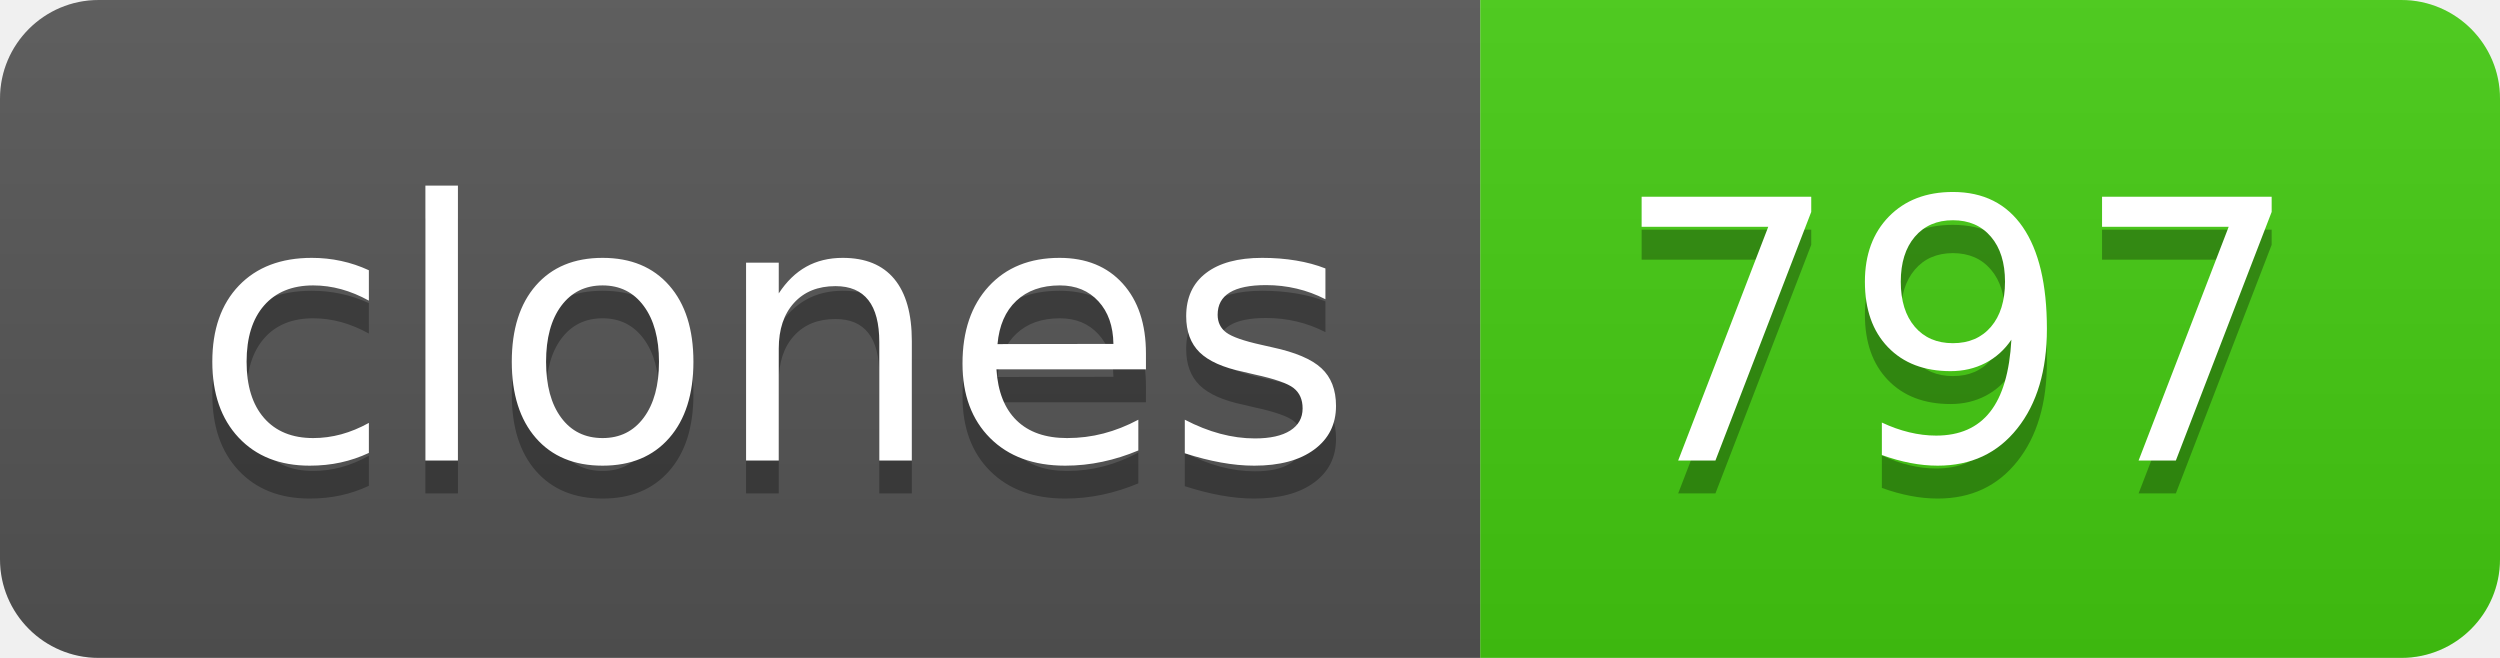
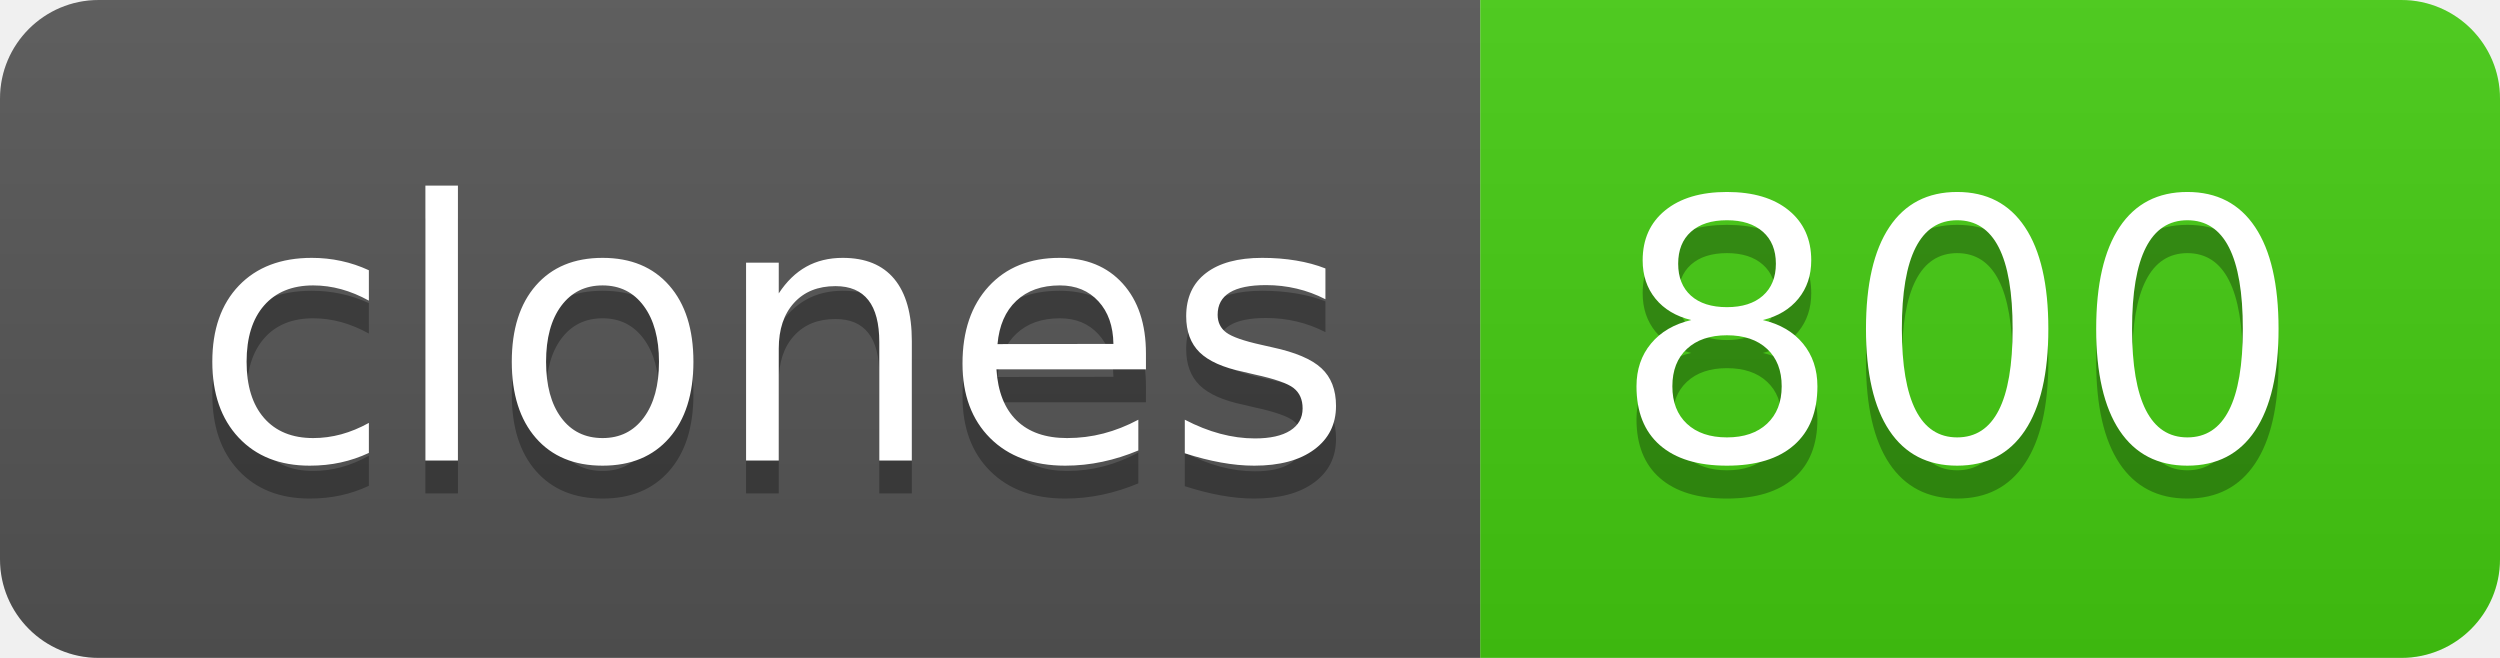
- <svg xmlns="http://www.w3.org/2000/svg" width="76" height="20" role="img" aria-label="clones: 797">
+ <svg xmlns="http://www.w3.org/2000/svg" width="76" height="20" role="img" aria-label="clones: 800">
  <linearGradient id="s" x2="0" y2="100%">
    <stop offset="0" stop-color="#bbb" stop-opacity=".1" />
    <stop offset="1" stop-opacity=".1" />
  </linearGradient>
  <clipPath id="r">
    <rect width="76" height="20" rx="3" fill="#fff" />
  </clipPath>
  <g clip-path="url(#r)">
    <rect width="45" height="20" fill="#555" />
    <rect x="45" width="31" height="20" fill="#4c1" />
    <rect width="76" height="20" fill="url(#s)" />
  </g>
  <g fill="#fff" text-anchor="middle" font-family="Verdana,Geneva,DejaVu Sans,sans-serif" text-rendering="geometricPrecision" font-size="110">
    <text aria-hidden="true" x="235" y="150" fill="#010101" fill-opacity=".3" transform="scale(.1)" textLength="350">clones</text>
    <text x="235" y="140" transform="scale(.1)" fill="#fff" textLength="350">clones</text>
-     <text aria-hidden="true" x="595" y="150" fill="#010101" fill-opacity=".3" transform="scale(.1)" textLength="210">797</text>
-     <text x="595" y="140" transform="scale(.1)" fill="#fff" textLength="210">797</text>
+     <text aria-hidden="true" x="595" y="150" fill="#010101" fill-opacity=".3" transform="scale(.1)" textLength="210">800</text>
+     <text x="595" y="140" transform="scale(.1)" fill="#fff" textLength="210">800</text>
  </g>
</svg>
